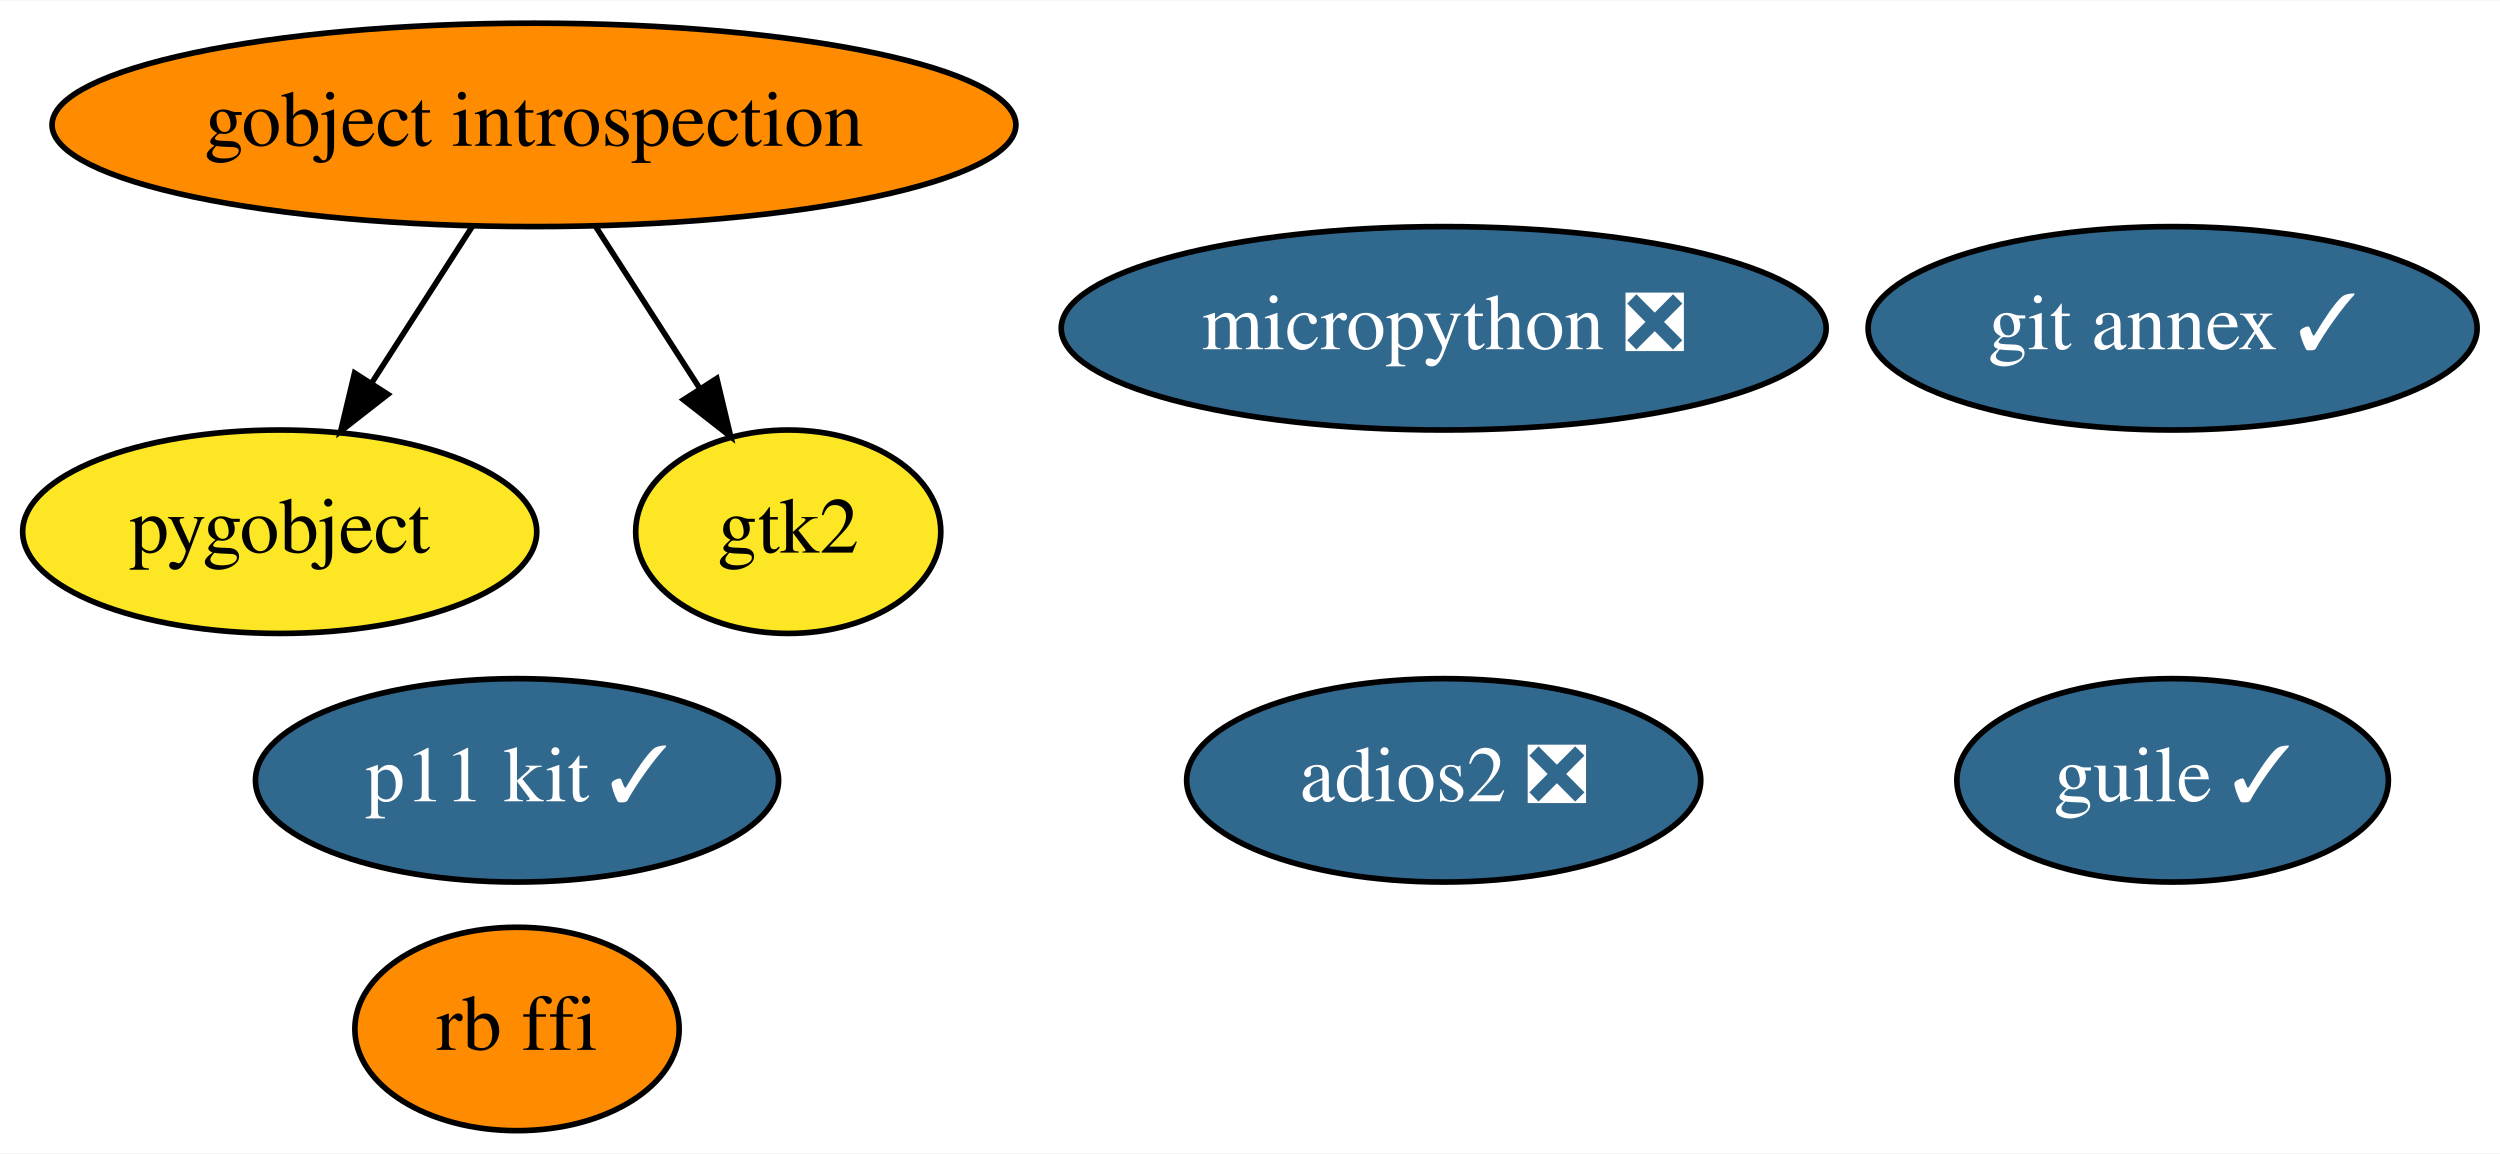
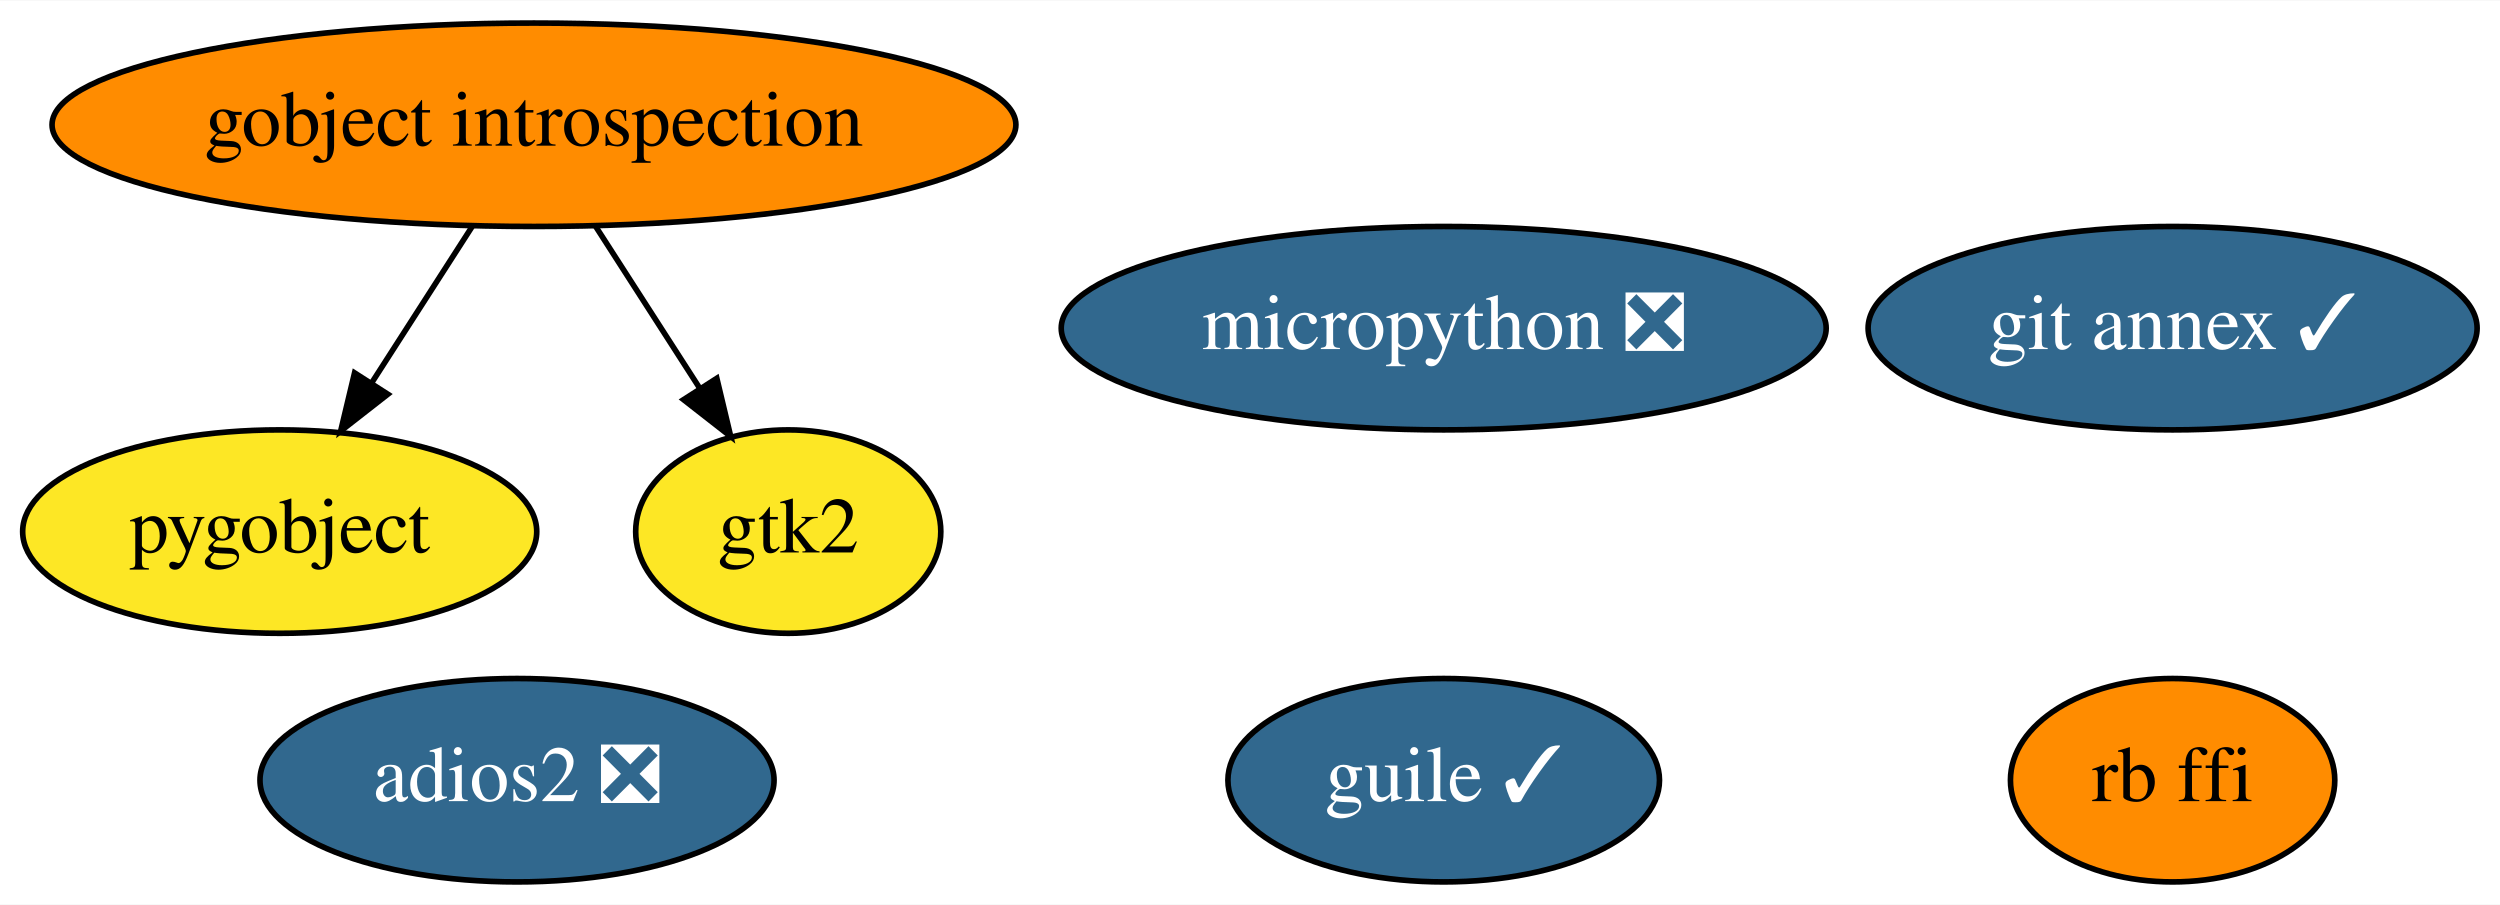
- <svg xmlns="http://www.w3.org/2000/svg" xmlns:xlink="http://www.w3.org/1999/xlink" width="442pt" height="204pt" viewBox="0.00 0.00 442.44 204.00">
-   <g id="graph0" class="graph" transform="scale(1 1) rotate(0) translate(4 200)">
-     <polygon fill="white" stroke="transparent" points="-4,4 -4,-200 438.44,-200 438.44,4 -4,4" />
+ <svg xmlns="http://www.w3.org/2000/svg" xmlns:xlink="http://www.w3.org/1999/xlink" width="442pt" height="160pt" viewBox="0.00 0.00 442.44 160.00">
+   <g id="graph0" class="graph" transform="scale(1 1) rotate(0) translate(4 156)">
+     <polygon fill="white" stroke="transparent" points="-4,4 -4,-156 438.44,-156 438.44,4 -4,4" />
    <g id="node1" class="node">
      <g id="a_node1">
        <a xlink:href="https://github.com/conda-forge/gobject-introspection-feedstock" xlink:title="gobject introspection">
-           <ellipse fill="#ff8c00" stroke="black" cx="90.5" cy="-178" rx="85.29" ry="18" />
-           <text text-anchor="middle" x="90.5" y="-174.3" font-family="Times,serif" font-size="14.00">gobject introspection</text>
+           <ellipse fill="#ff8c00" stroke="black" cx="90.5" cy="-134" rx="85.29" ry="18" />
+           <text text-anchor="middle" x="90.5" y="-130.3" font-family="Times,serif" font-size="14.00">gobject introspection</text>
        </a>
      </g>
    </g>
    <g id="node2" class="node">
      <g id="a_node2">
        <a xlink:href="https://github.com/conda-forge/pygobject-feedstock" xlink:title="pygobject">
-           <ellipse fill="#fde725" stroke="black" cx="45.5" cy="-106" rx="45.49" ry="18" />
-           <text text-anchor="middle" x="45.5" y="-102.3" font-family="Times,serif" font-size="14.00">pygobject</text>
+           <ellipse fill="#fde725" stroke="black" cx="45.5" cy="-62" rx="45.49" ry="18" />
+           <text text-anchor="middle" x="45.5" y="-58.3" font-family="Times,serif" font-size="14.00">pygobject</text>
        </a>
      </g>
    </g>
    <g id="edge2" class="edge">
-       <path fill="none" stroke="black" d="M79.6,-160.05C74.24,-151.71 67.67,-141.49 61.73,-132.25" />
-       <polygon fill="black" stroke="black" points="64.64,-130.31 56.29,-123.79 58.75,-134.09 64.64,-130.31" />
+       <path fill="none" stroke="black" d="M79.6,-116.05C74.24,-107.71 67.67,-97.49 61.73,-88.25" />
+       <polygon fill="black" stroke="black" points="64.64,-86.31 56.29,-79.79 58.75,-90.09 64.64,-86.31" />
    </g>
    <g id="node4" class="node">
      <g id="a_node4">
        <a xlink:href="https://github.com/conda-forge/gtk2-feedstock" xlink:title="gtk2">
-           <ellipse fill="#fde725" stroke="black" cx="135.5" cy="-106" rx="27" ry="18" />
-           <text text-anchor="middle" x="135.5" y="-102.3" font-family="Times,serif" font-size="14.00">gtk2</text>
+           <ellipse fill="#fde725" stroke="black" cx="135.5" cy="-62" rx="27" ry="18" />
+           <text text-anchor="middle" x="135.5" y="-58.3" font-family="Times,serif" font-size="14.00">gtk2</text>
        </a>
      </g>
    </g>
    <g id="edge1" class="edge">
-       <path fill="none" stroke="black" d="M101.39,-160.05C106.91,-151.47 113.71,-140.89 119.79,-131.44" />
-       <polygon fill="black" stroke="black" points="122.86,-133.13 125.32,-122.83 116.97,-129.35 122.86,-133.13" />
+       <path fill="none" stroke="black" d="M101.39,-116.05C106.91,-107.47 113.71,-96.89 119.79,-87.44" />
+       <polygon fill="black" stroke="black" points="122.86,-89.13 125.32,-78.83 116.97,-85.35 122.86,-89.13" />
    </g>
    <g id="node3" class="node">
      <g id="a_node3">
        <a xlink:href="https://github.com/conda-forge/git-annex-feedstock/pull/111" xlink:title="git annex ✓">
-           <ellipse fill="#31688e" stroke="black" cx="380.5" cy="-142" rx="53.89" ry="18" />
-           <text text-anchor="middle" x="380.5" y="-138.3" font-family="Times,serif" font-size="14.00" fill="white">git annex ✓</text>
+           <ellipse fill="#31688e" stroke="black" cx="380.5" cy="-98" rx="53.89" ry="18" />
+           <text text-anchor="middle" x="380.5" y="-94.3" font-family="Times,serif" font-size="14.00" fill="white">git annex ✓</text>
        </a>
      </g>
    </g>
    <g id="node5" class="node">
      <g id="a_node5">
-         <a xlink:href="https://github.com/conda-forge/p11-kit-feedstock/pull/10" xlink:title="p11 kit ✓">
-           <ellipse fill="#31688e" stroke="black" cx="87.5" cy="-62" rx="46.29" ry="18" />
-           <text text-anchor="middle" x="87.5" y="-58.3" font-family="Times,serif" font-size="14.00" fill="white">p11 kit ✓</text>
+         <a xlink:href="https://github.com/conda-forge/guile-feedstock/pull/6" xlink:title="guile ✓">
+           <ellipse fill="#31688e" stroke="black" cx="251.5" cy="-18" rx="38.19" ry="18" />
+           <text text-anchor="middle" x="251.5" y="-14.3" font-family="Times,serif" font-size="14.00" fill="white">guile ✓</text>
        </a>
      </g>
    </g>
    <g id="node6" class="node">
      <g id="a_node6">
-         <a xlink:href="https://github.com/conda-forge/guile-feedstock/pull/6" xlink:title="guile ✓">
-           <ellipse fill="#31688e" stroke="black" cx="380.5" cy="-62" rx="38.19" ry="18" />
-           <text text-anchor="middle" x="380.5" y="-58.3" font-family="Times,serif" font-size="14.00" fill="white">guile ✓</text>
+         <a xlink:href="https://github.com/conda-forge/adios2-feedstock/pull/20" xlink:title="adios2 ❎">
+           <ellipse fill="#31688e" stroke="black" cx="87.5" cy="-18" rx="45.49" ry="18" />
+           <text text-anchor="middle" x="87.5" y="-14.3" font-family="Times,serif" font-size="14.00" fill="white">adios2 ❎</text>
        </a>
      </g>
    </g>
    <g id="node7" class="node">
      <g id="a_node7">
-         <a xlink:href="https://github.com/conda-forge/adios2-feedstock/pull/20" xlink:title="adios2 ❎">
-           <ellipse fill="#31688e" stroke="black" cx="251.5" cy="-62" rx="45.49" ry="18" />
-           <text text-anchor="middle" x="251.5" y="-58.3" font-family="Times,serif" font-size="14.00" fill="white">adios2 ❎</text>
+         <a xlink:href="https://github.com/conda-forge/rb-ffi-feedstock" xlink:title="rb ffi">
+           <ellipse fill="#ff8c00" stroke="black" cx="380.5" cy="-18" rx="28.7" ry="18" />
+           <text text-anchor="middle" x="380.5" y="-14.3" font-family="Times,serif" font-size="14.00">rb ffi</text>
        </a>
      </g>
    </g>
    <g id="node8" class="node">
      <g id="a_node8">
-         <a xlink:href="https://github.com/conda-forge/rb-ffi-feedstock" xlink:title="rb ffi">
-           <ellipse fill="#ff8c00" stroke="black" cx="87.5" cy="-18" rx="28.7" ry="18" />
-           <text text-anchor="middle" x="87.5" y="-14.3" font-family="Times,serif" font-size="14.00">rb ffi</text>
-         </a>
-       </g>
-     </g>
-     <g id="node9" class="node">
-       <g id="a_node9">
        <a xlink:href="https://github.com/conda-forge/micropython-feedstock/pull/2" xlink:title="micropython ❎">
-           <ellipse fill="#31688e" stroke="black" cx="251.5" cy="-142" rx="67.69" ry="18" />
-           <text text-anchor="middle" x="251.5" y="-138.3" font-family="Times,serif" font-size="14.00" fill="white">micropython ❎</text>
+           <ellipse fill="#31688e" stroke="black" cx="251.5" cy="-98" rx="67.69" ry="18" />
+           <text text-anchor="middle" x="251.5" y="-94.3" font-family="Times,serif" font-size="14.00" fill="white">micropython ❎</text>
        </a>
      </g>
    </g>
  </g>
</svg>
